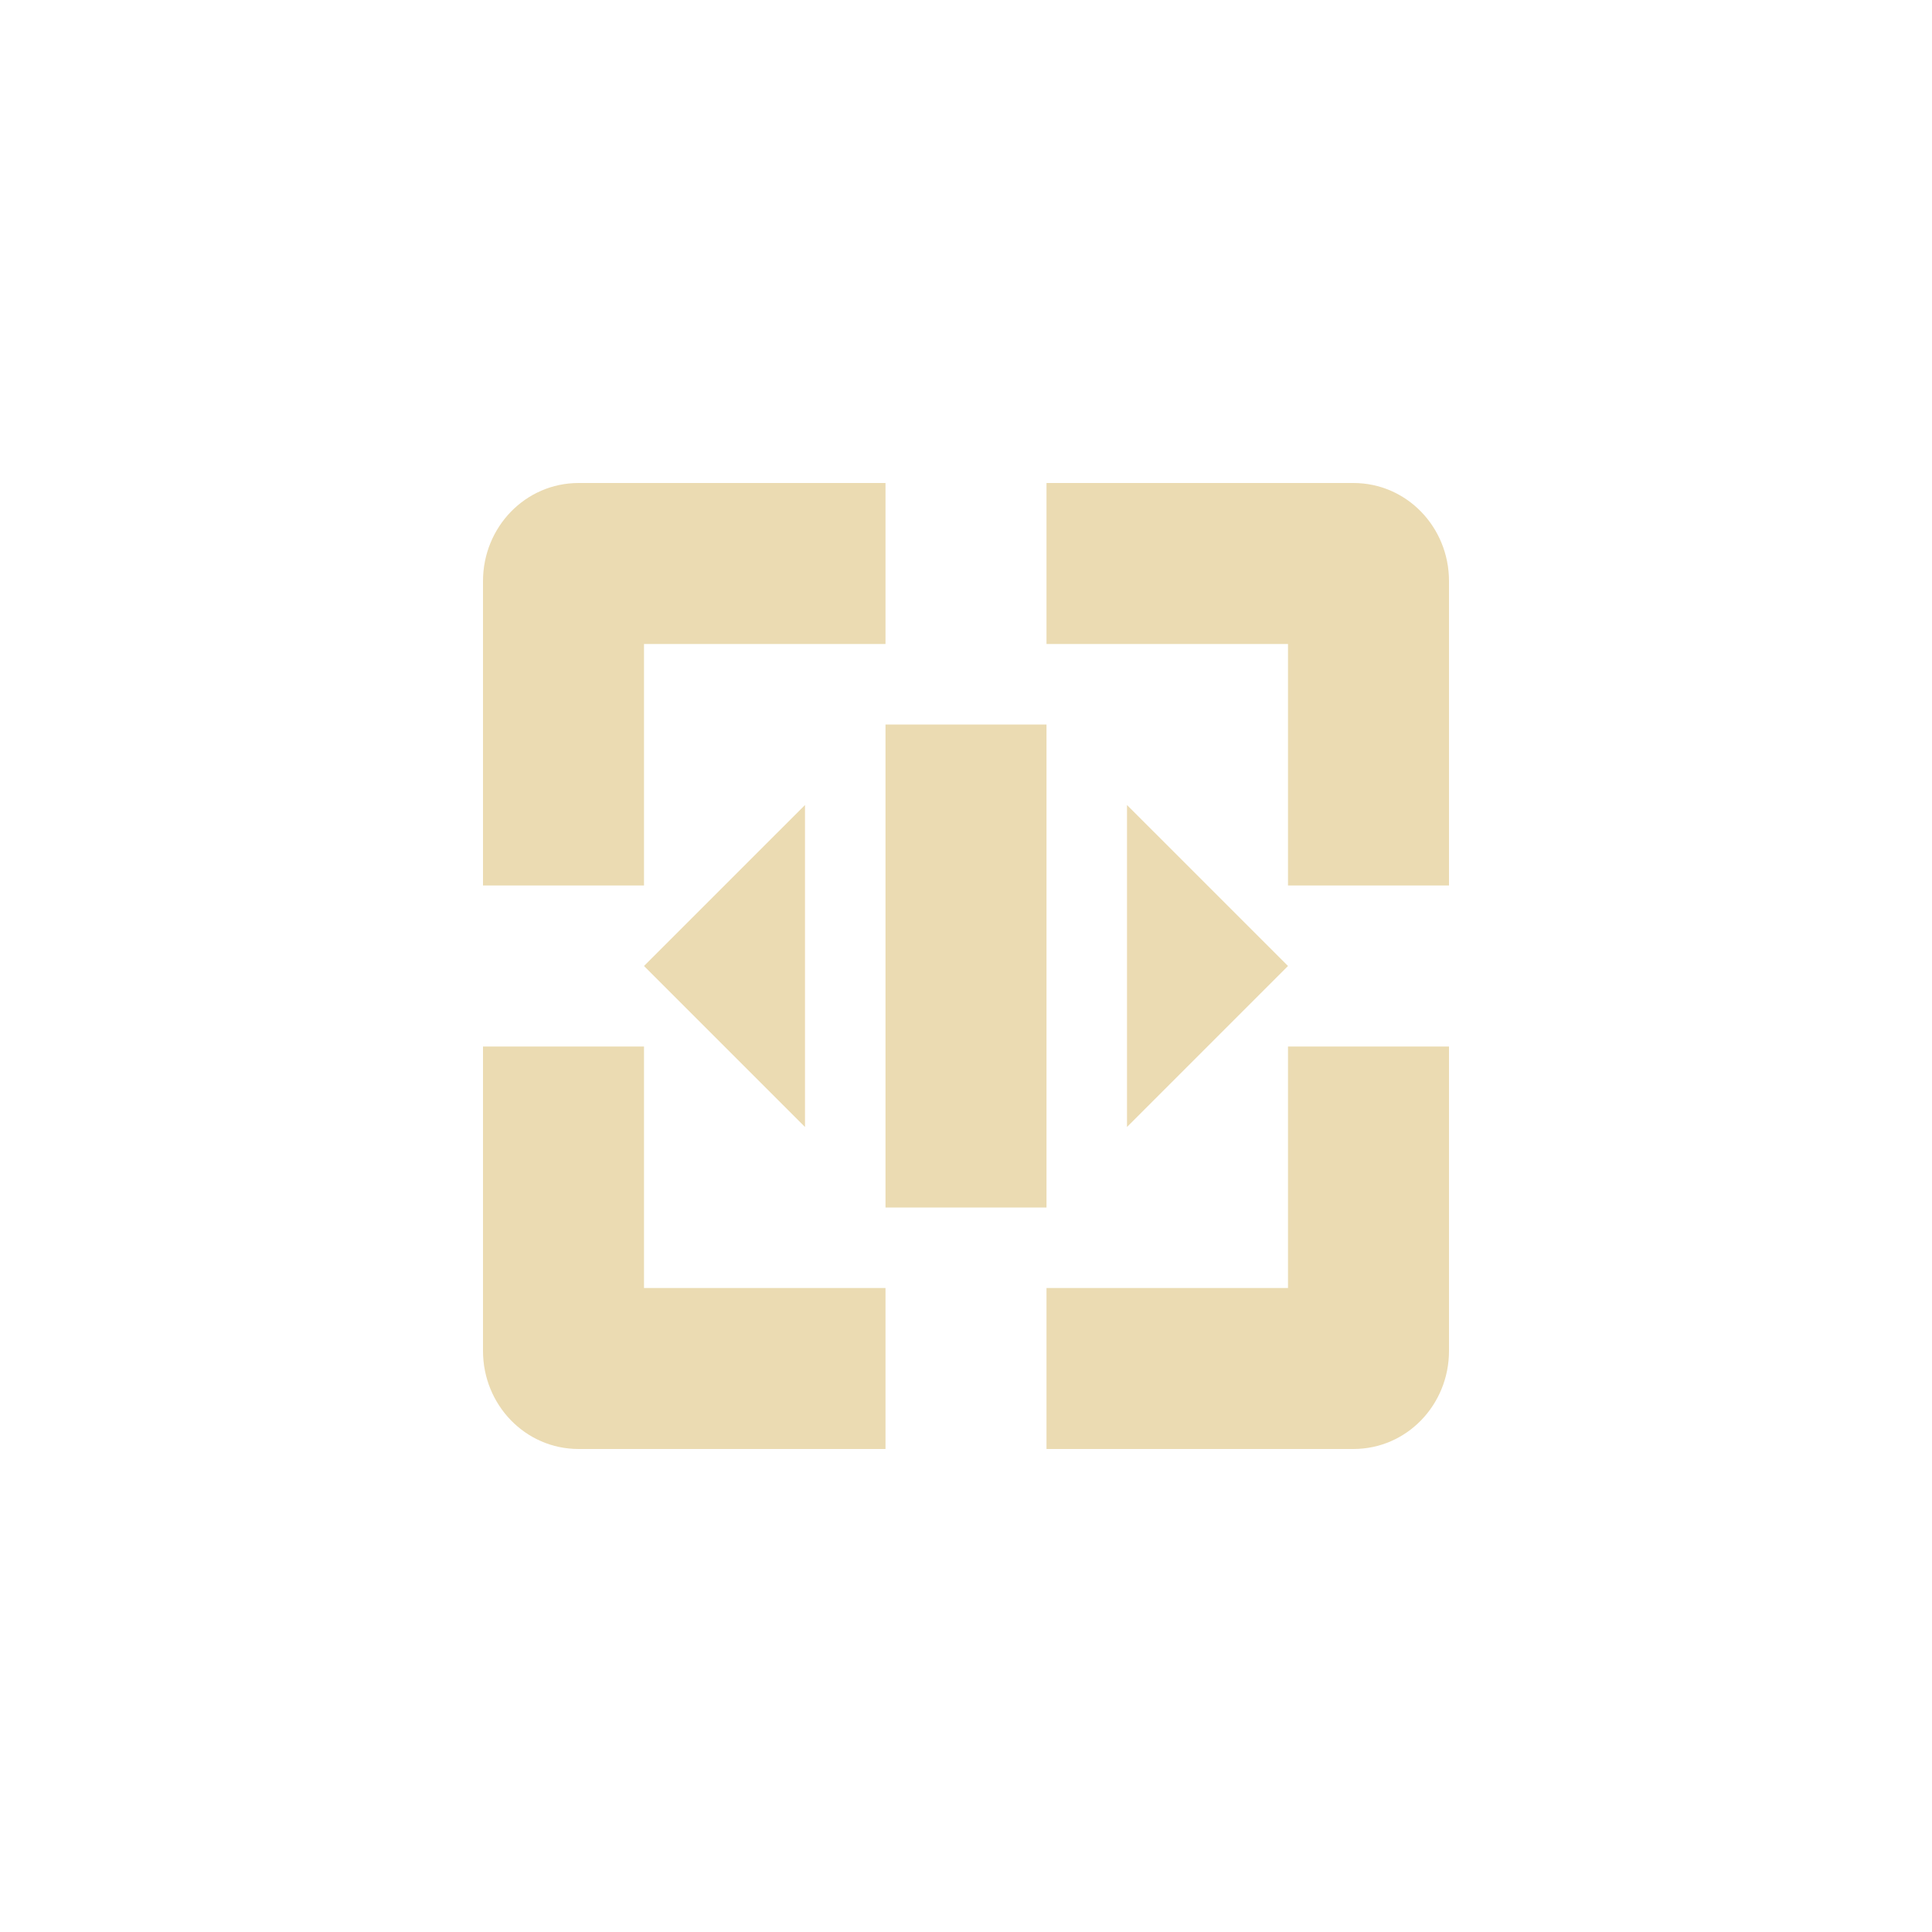
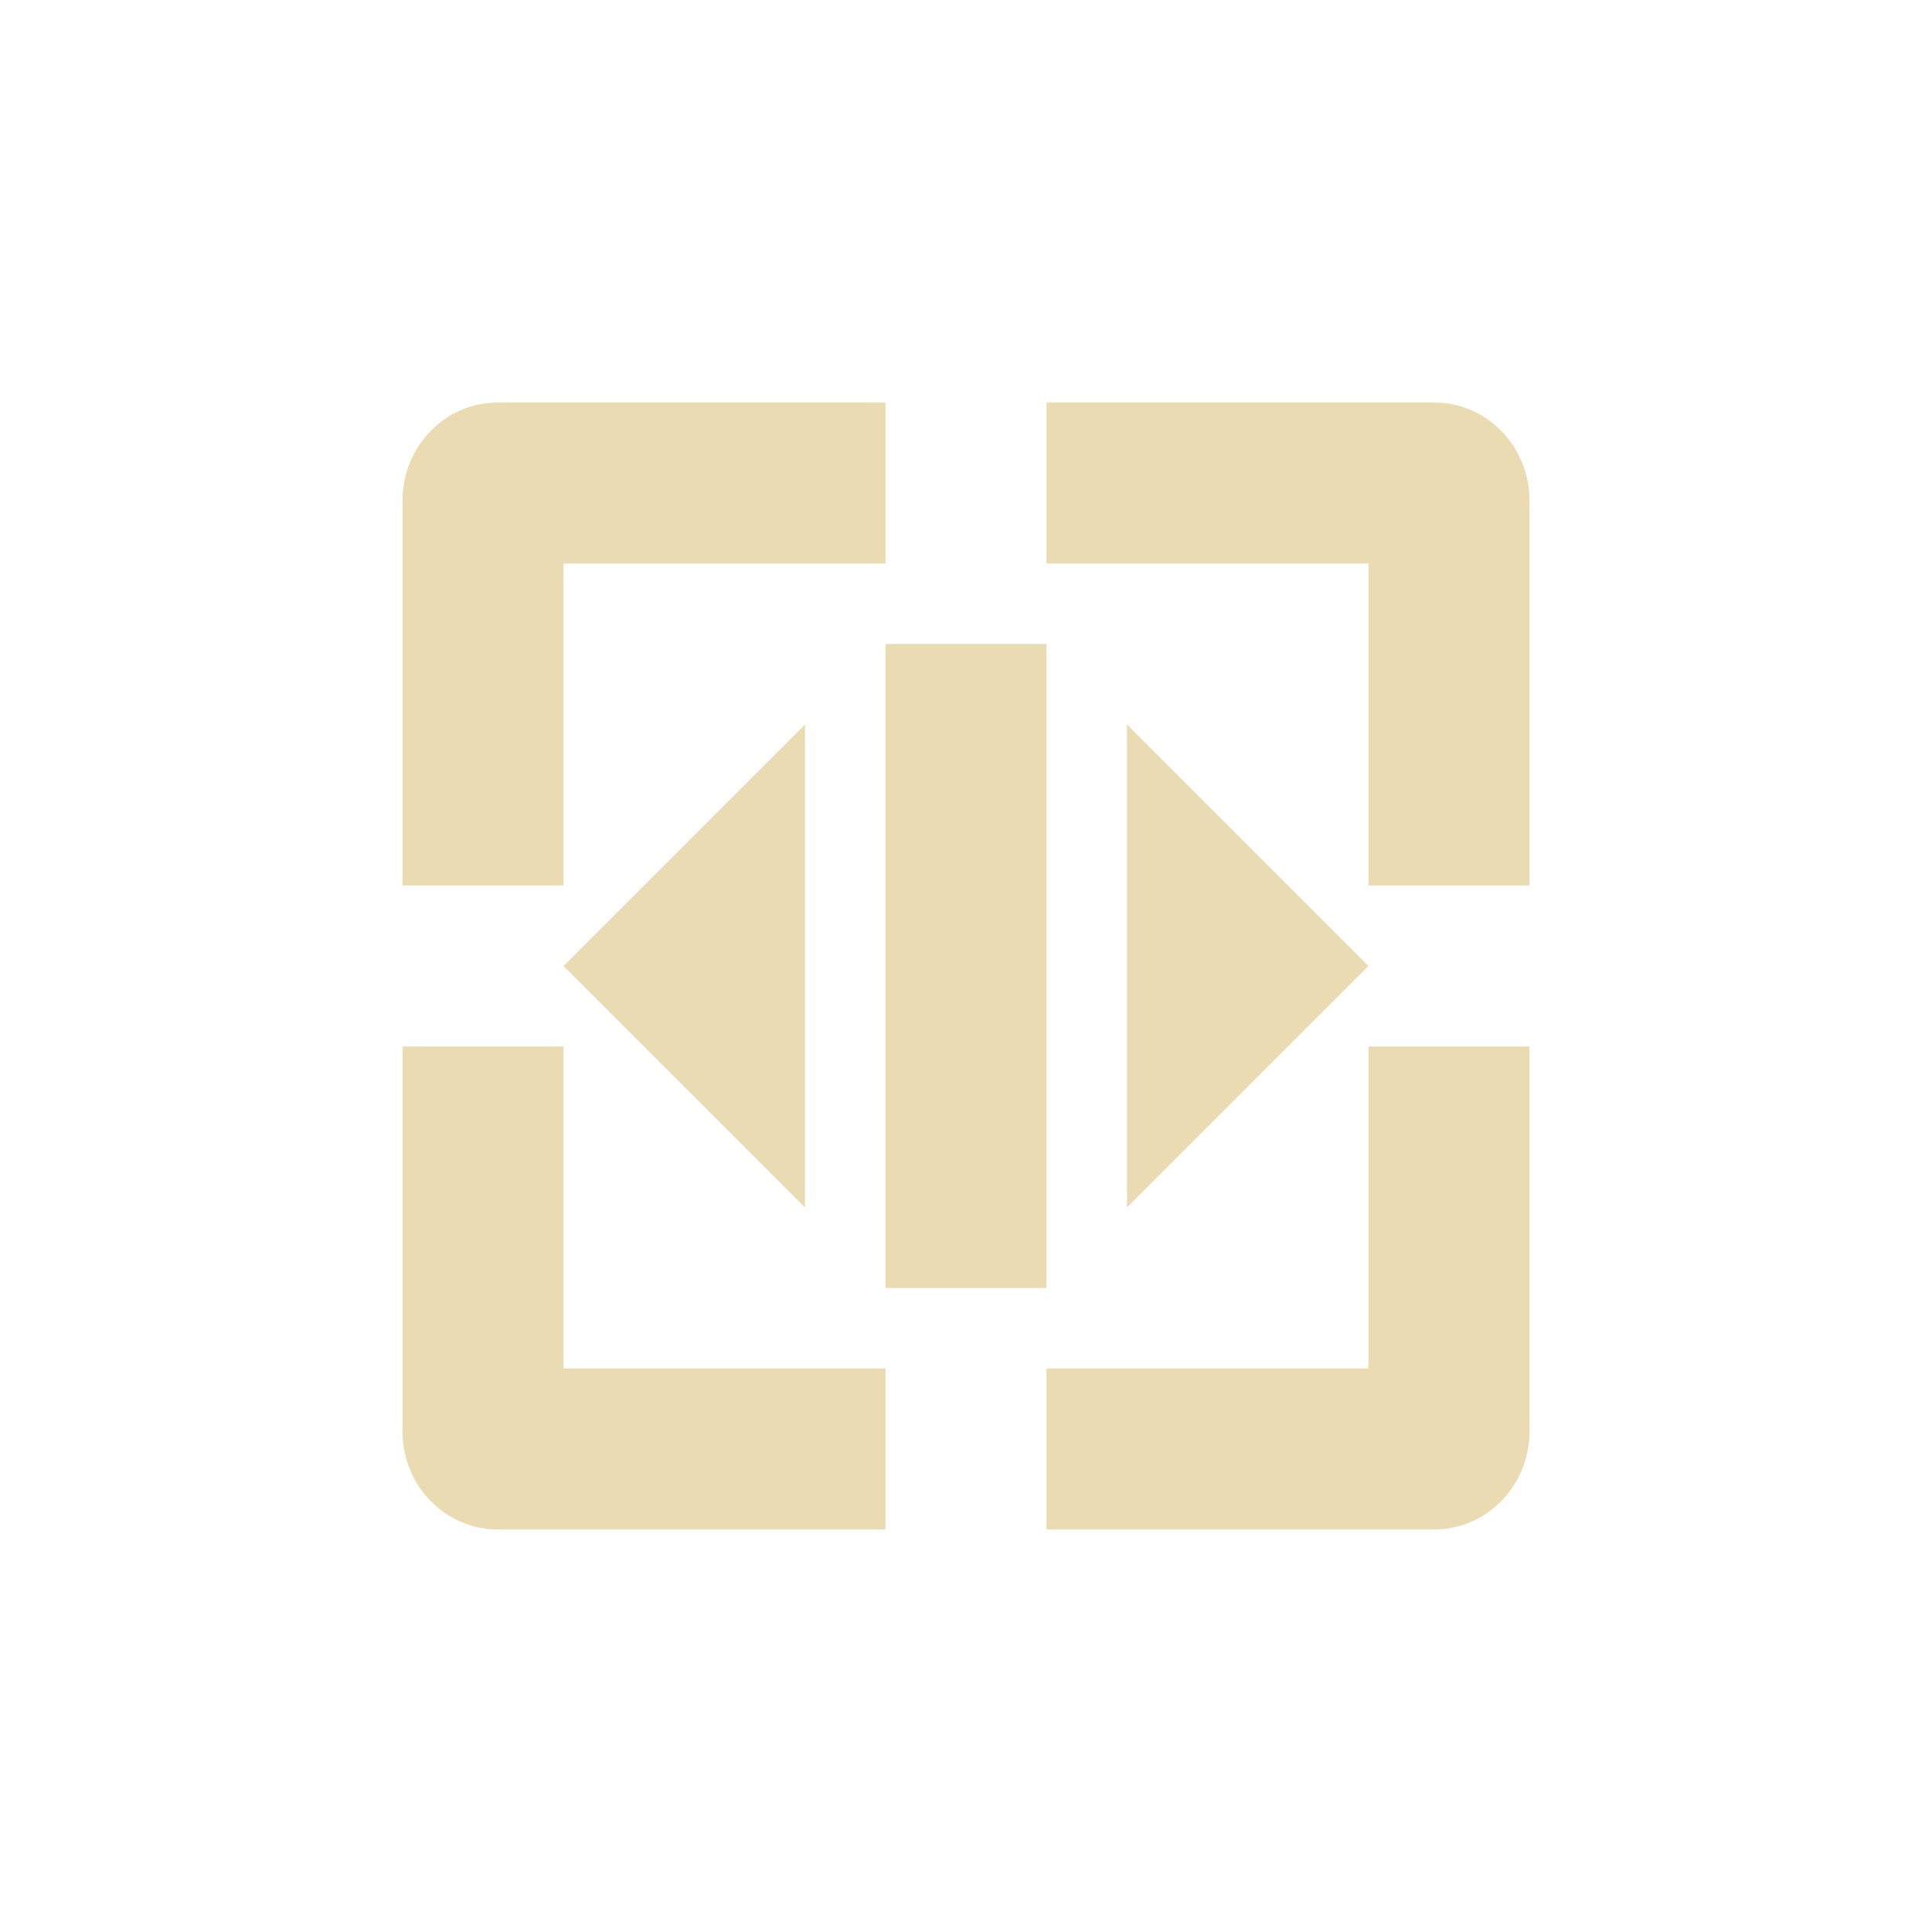
- <svg xmlns="http://www.w3.org/2000/svg" width="24" height="24" viewBox="0 0 24 24">
+ <svg xmlns="http://www.w3.org/2000/svg" width="24" height="24" version="1.1" viewBox="0 0 24 24">
  <defs>
-     <style id="current-color-scheme" type="text/css">
-    .ColorScheme-Text { color:#ebdbb2; } .ColorScheme-Highlight { color:#458588; }
-   </style>
+     <style type="text/css">.ColorScheme-Text { color:#ebdbb2; } .ColorScheme-Highlight { color:#458588; }</style>
  </defs>
-   <path style="fill:currentColor" class="ColorScheme-Text" d="M 3.188 2 C 2.525 2 2 2.549 2 3.219 L 2 7 L 4 7 L 4 4 L 7 4 L 7 2 L 3.188 2 z M 9 2 L 9 4 L 12 4 L 12 7 L 14 7 L 14 3.219 C 14 2.549 13.476 2 12.812 2 L 9 2 z M 7 5 L 7 11 L 9 11 L 9 5 L 7 5 z M 6 6 L 4 8 L 6 10 L 6 6 z M 10 6 L 10 10 L 12 8 L 10 6 z M 2 9 L 2 12.781 C 2 13.451 2.525 14 3.188 14 L 7 14 L 7 12 L 4 12 L 4 9 L 2 9 z M 12 9 L 12 12 L 9 12 L 9 14 L 12.812 14 C 13.476 14 14 13.451 14 12.781 L 14 9 L 12 9 z" transform="translate(4 4)" />
+   <path class="ColorScheme-Text" d="m6.188 5c-0.663 0-1.188 0.549-1.188 1.219v4.781h2v-4h4v-2zm6.812 0v2h4v4h2v-4.781c0-0.67-0.524-1.219-1.188-1.219zm-2 3v8h2v-8zm-1 1-3 3 3 3zm4 0v6l3-3zm-9 4v4.781c0 0.67 0.524 1.219 1.188 1.219h4.812v-2h-4v-4zm12 0v4h-4v2h4.812c0.663 0 1.188-0.549 1.188-1.219v-4.781z" fill="currentColor" />
</svg>
